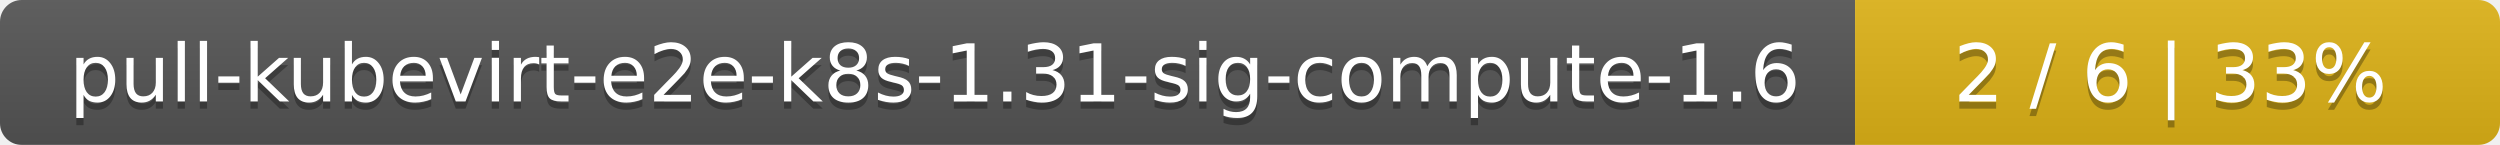
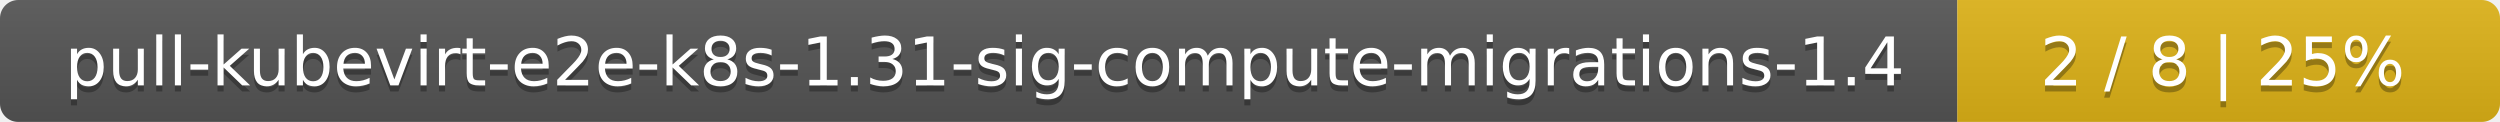
- <svg xmlns="http://www.w3.org/2000/svg" width="345" height="20">
+ <svg xmlns="http://www.w3.org/2000/svg" width="410" height="20">
  <linearGradient id="smooth" x2="0" y2="100%">
    <stop offset="0" stop-color="#bbb" stop-opacity=".1" />
    <stop offset="1" stop-opacity=".1" />
  </linearGradient>
  <mask id="round">
-     <rect width="345" height="20" rx="3" fill="#fff" />
+     <rect width="410" height="20" rx="3" fill="#fff" />
  </mask>
  <g mask="url(#round)">
-     <rect width="256" height="20" fill="#555" />
-     <rect x="256" width="89" height="20" fill="#dfb317" />
-     <rect width="345" height="20" fill="url(#smooth)" />
+     <rect width="321" height="20" fill="#555" />
+     <rect x="321" width="89" height="20" fill="#dfb317" />
+     <rect width="410" height="20" fill="url(#smooth)" />
  </g>
  <g fill="#fff" text-anchor="middle" font-family="DejaVu Sans,Verdana,Geneva,sans-serif" font-size="11">
-     <text x="129" y="15" fill="#010101" fill-opacity=".3">pull-kubevirt-e2e-k8s-1.31-sig-compute-1.6</text>
-     <text x="129" y="14">pull-kubevirt-e2e-k8s-1.31-sig-compute-1.6</text>
-     <text x="299.5" y="15" fill="#010101" fill-opacity=".3">2 / 6    |    33%</text>
-     <text x="299.5" y="14">2 / 6    |    33%</text>
+     <text x="161.5" y="15" fill="#010101" fill-opacity=".3">pull-kubevirt-e2e-k8s-1.31-sig-compute-migrations-1.4</text>
+     <text x="161.5" y="14">pull-kubevirt-e2e-k8s-1.31-sig-compute-migrations-1.4</text>
+     <text x="364.5" y="15" fill="#010101" fill-opacity=".3">2 / 8    |    25%</text>
+     <text x="364.5" y="14">2 / 8    |    25%</text>
  </g>
</svg>
